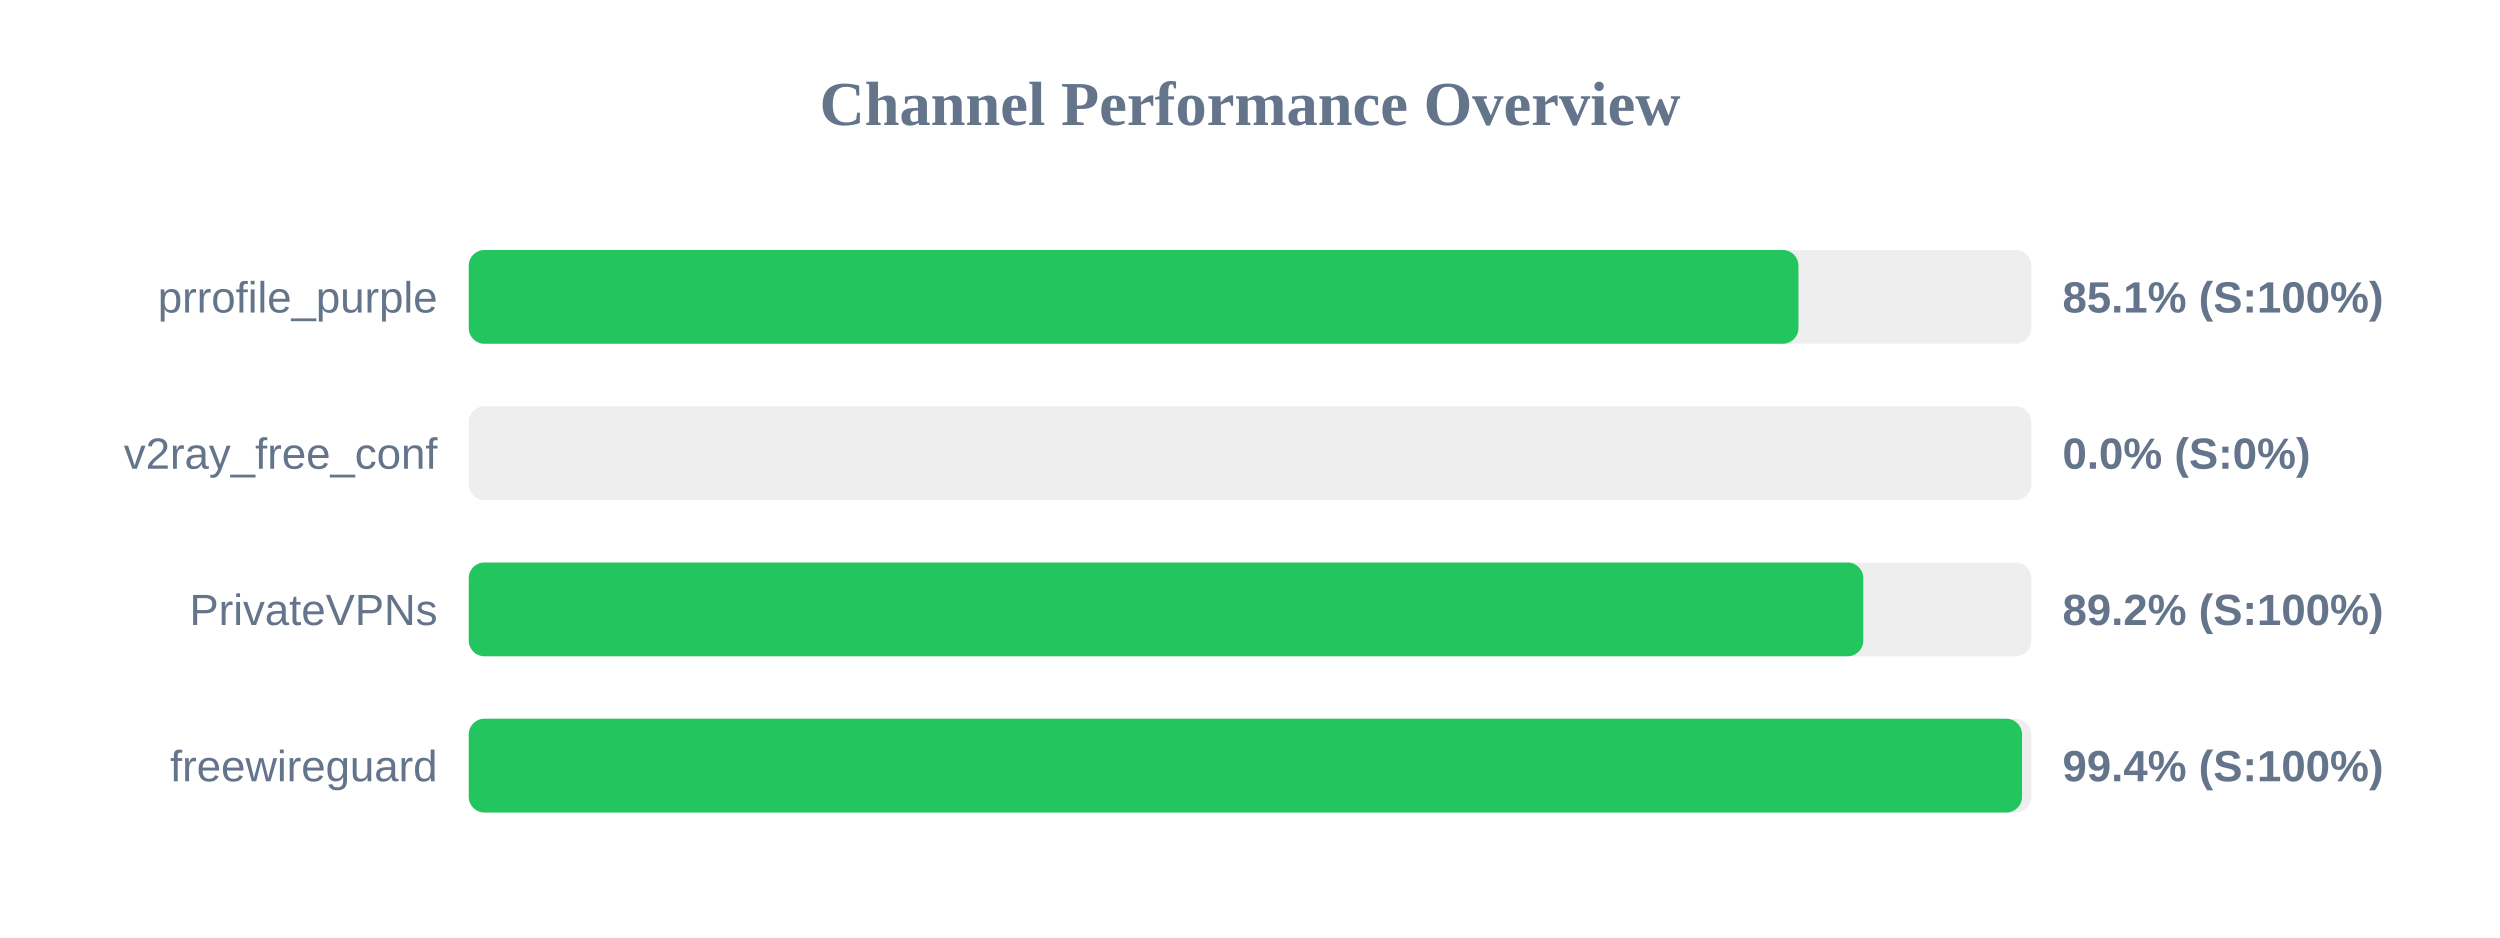
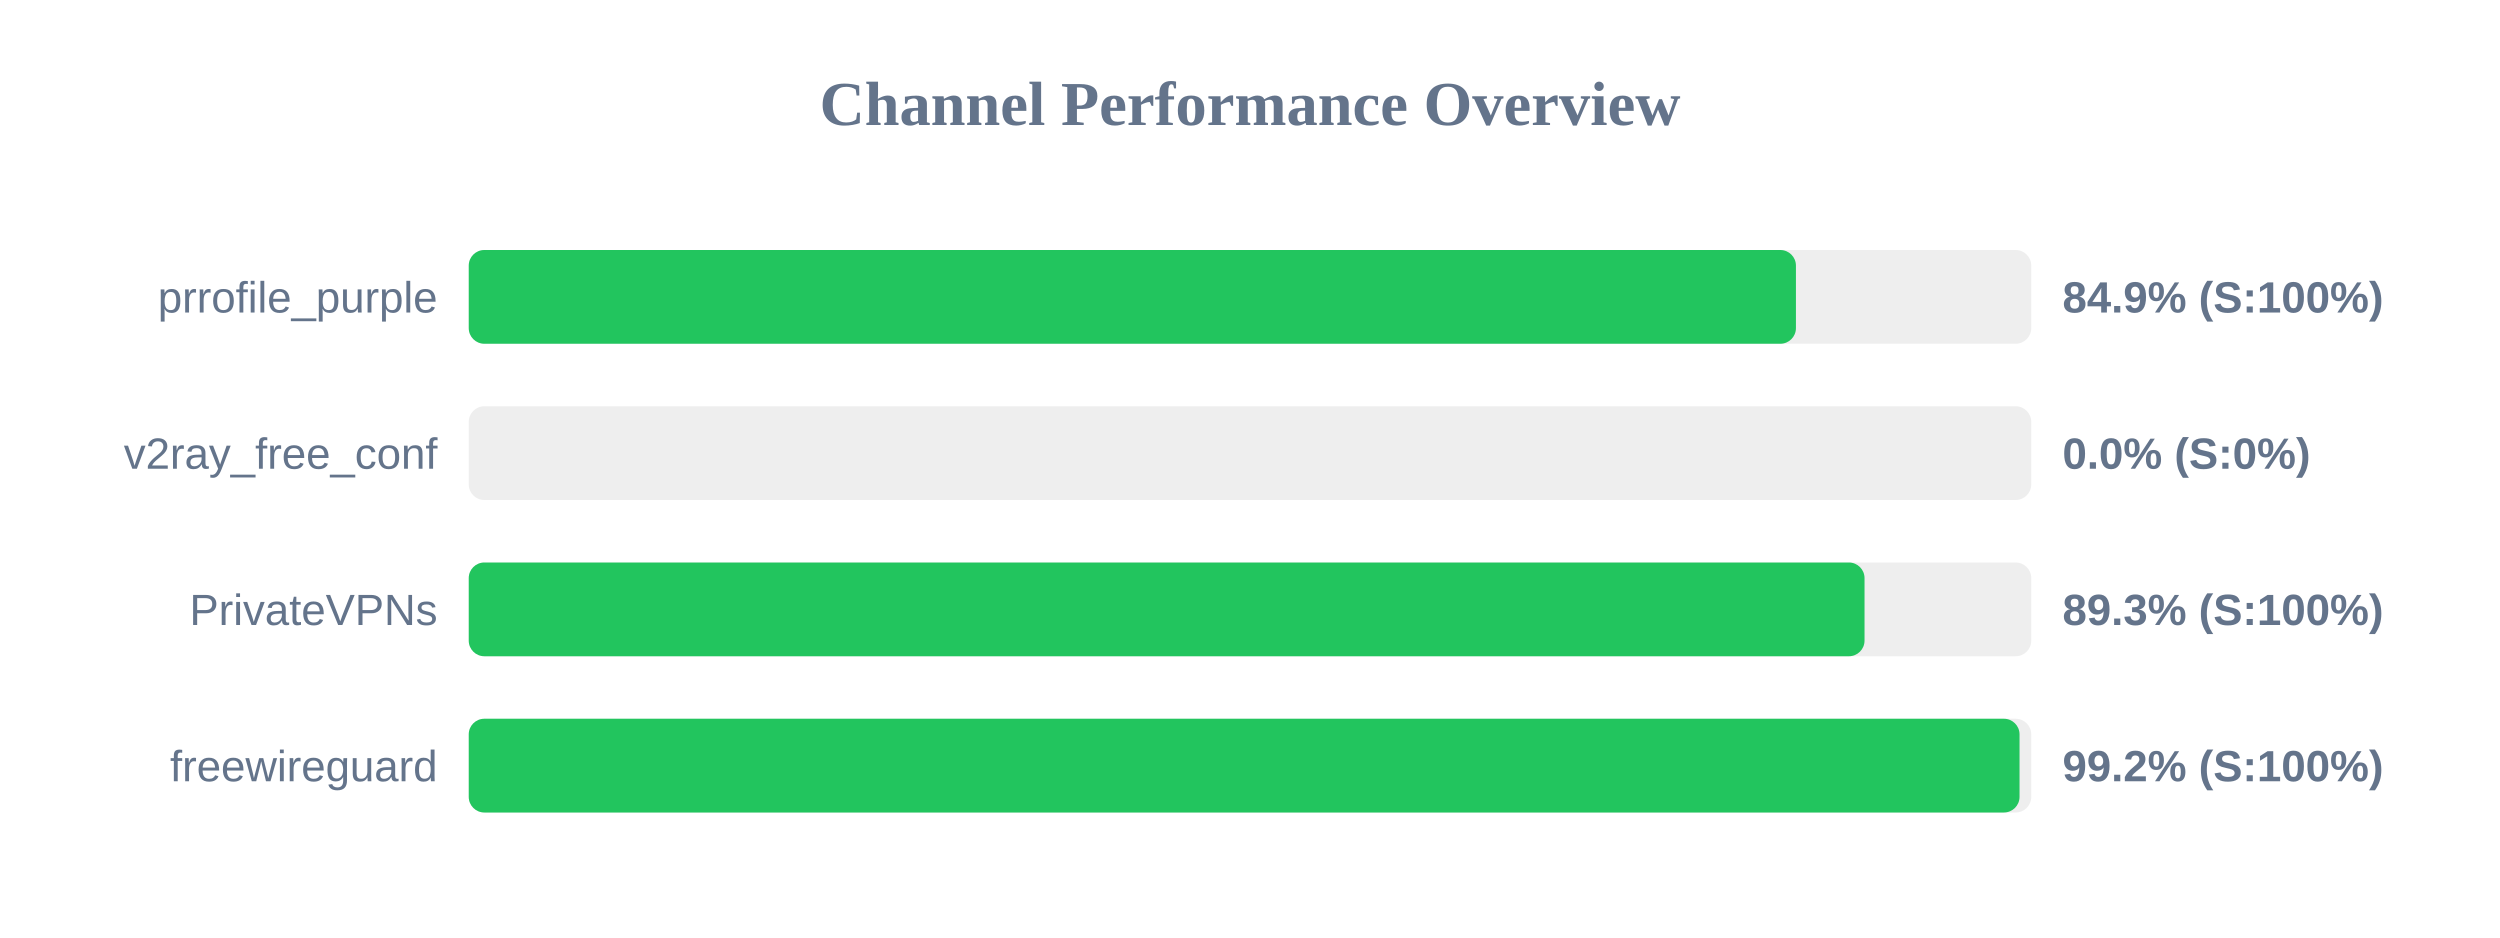
<svg xmlns="http://www.w3.org/2000/svg" width="800" height="300" version="1.1">
  <style>
        .row { font: 14px Arial; fill: #64748b; }
        .score { font: bold 14px Arial; fill: #64748b; }
    </style>
  <text x="400" y="40" text-anchor="middle" font-size="20px" font-weight="bold" fill="#64748b">Channel Performance Overview</text>
  <rect x="150" y="80" width="500" height="30" fill="#eee" rx="5" />
-   <rect x="150" y="80" width="425.5" height="30" fill="#22c55e" rx="5" />
+   <rect x="150" y="80" width="424.7" height="30" fill="#22c55e" rx="5" />
  <text x="140" y="100" text-anchor="end" class="row">prrofile_purple</text>
-   <text x="660" y="100" text-anchor="start" class="score">85.1% (S:100%)</text>
+   <text x="660" y="100" text-anchor="start" class="score">84.9% (S:100%)</text>
  <rect x="150" y="130" width="500" height="30" fill="#eee" rx="5" />
  <rect x="150" y="130" width="0.0" height="30" fill="#ef4444" rx="5" />
  <text x="140" y="150" text-anchor="end" class="row">v2ray_free_conf</text>
  <text x="660" y="150" text-anchor="start" class="score">0.0% (S:0%)</text>
  <rect x="150" y="180" width="500" height="30" fill="#eee" rx="5" />
-   <rect x="150" y="180" width="446.25" height="30" fill="#22c55e" rx="5" />
+   <rect x="150" y="180" width="446.65" height="30" fill="#22c55e" rx="5" />
  <text x="140" y="200" text-anchor="end" class="row">PrivateVPNs</text>
-   <text x="660" y="200" text-anchor="start" class="score">89.2% (S:100%)</text>
+   <text x="660" y="200" text-anchor="start" class="score">89.3% (S:100%)</text>
  <rect x="150" y="230" width="500" height="30" fill="#eee" rx="5" />
-   <rect x="150" y="230" width="497.05" height="30" fill="#22c55e" rx="5" />
+   <rect x="150" y="230" width="496.25" height="30" fill="#22c55e" rx="5" />
  <text x="140" y="250" text-anchor="end" class="row">freewireguard</text>
-   <text x="660" y="250" text-anchor="start" class="score">99.4% (S:100%)</text>
+   <text x="660" y="250" text-anchor="start" class="score">99.2% (S:100%)</text>
</svg>
